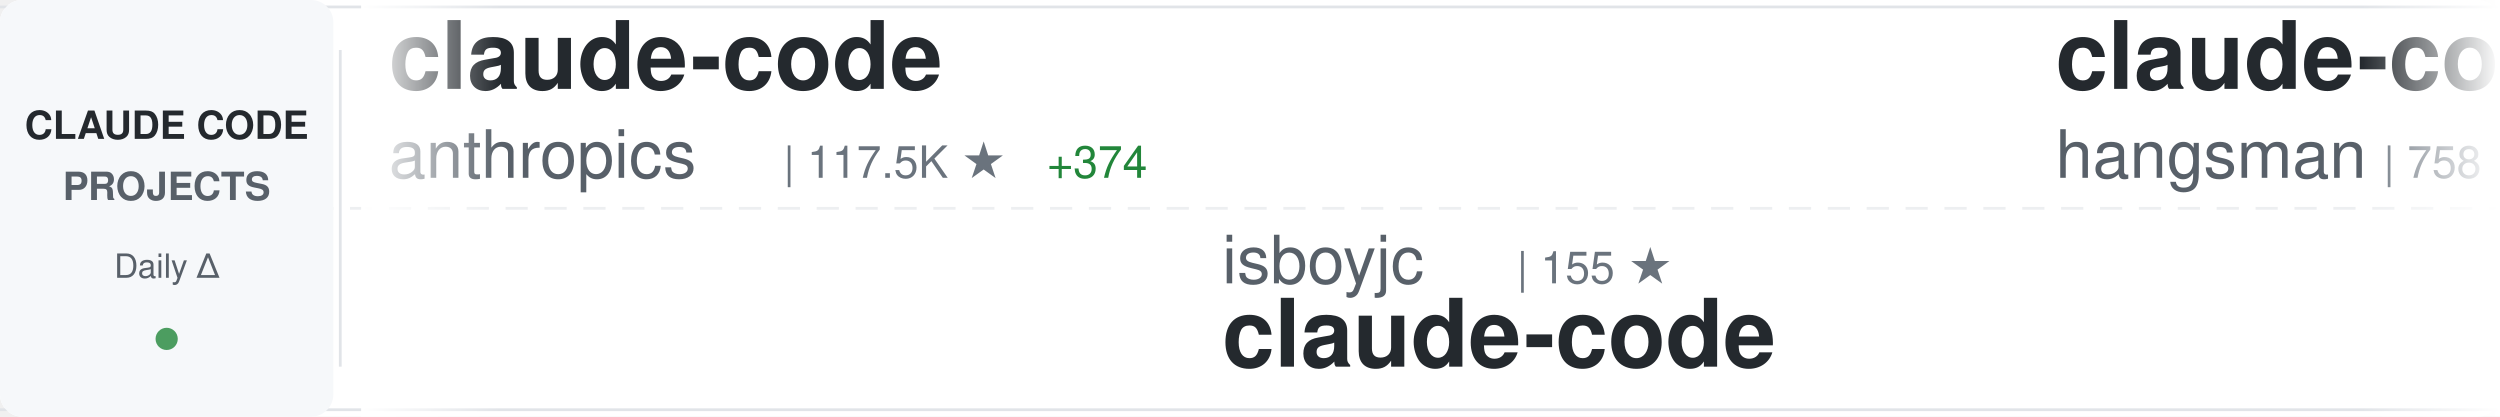
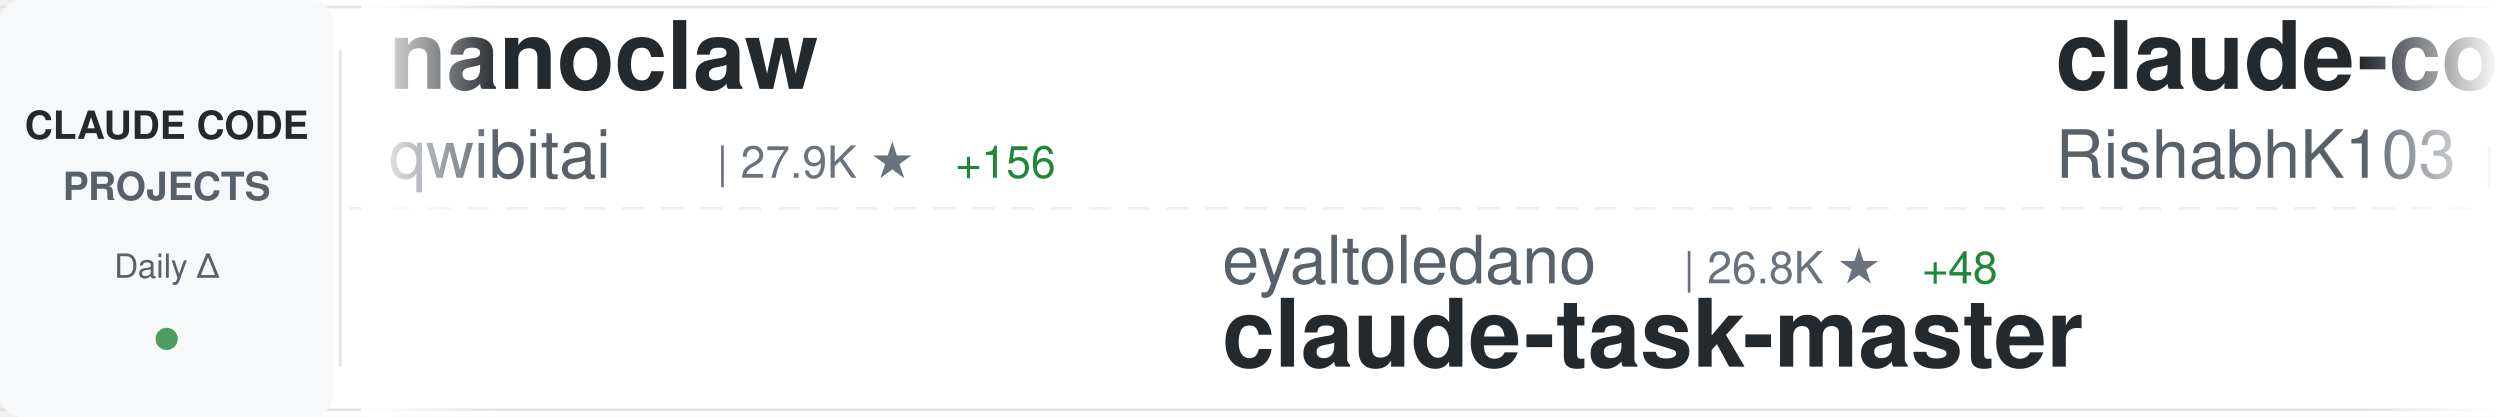
<svg xmlns="http://www.w3.org/2000/svg" width="900" height="150">
  <defs>
    <linearGradient id="awesomeLeftFade" x1="0%" y1="0%" x2="100%" y2="0%">
      <stop offset="0%" style="stop-color:#ffffff;stop-opacity:1" />
      <stop offset="100%" style="stop-color:#ffffff;stop-opacity:0" />
    </linearGradient>
    <linearGradient id="awesomeRightFade" x1="0%" y1="0%" x2="100%" y2="0%">
      <stop offset="0%" style="stop-color:#ffffff;stop-opacity:0" />
      <stop offset="100%" style="stop-color:#ffffff;stop-opacity:1" />
    </linearGradient>
  </defs>
  <rect width="900" height="150" fill="#ffffff" rx="8" />
  <rect x="0" y="2" width="900" height="1" fill="#e1e4e8" />
  <rect x="0" y="147" width="900" height="1" fill="#e1e4e8" />
  <line x1="0" y1="75" x2="900" y2="75" stroke="#e1e4e8" stroke-width="1" stroke-dasharray="8 6" opacity="0.6" />
  <rect x="0" y="0" width="120" height="150" fill="#f6f8fa" rx="8" />
  <text x="60" y="50" font-family="-apple-system, BlinkMacSystemFont, 'Segoe UI', Helvetica, Arial, sans-serif" font-size="14" font-weight="600" fill="#24292e" text-anchor="middle">CLAUDE CODE</text>
  <text x="60" y="72" font-family="-apple-system, BlinkMacSystemFont, 'Segoe UI', Helvetica, Arial, sans-serif" font-size="14" font-weight="600" fill="#586069" text-anchor="middle">PROJECTS</text>
  <text x="60" y="100" font-family="-apple-system, BlinkMacSystemFont, 'Segoe UI', Helvetica, Arial, sans-serif" font-size="12" font-weight="500" fill="#586069" text-anchor="middle">Daily Δ</text>
  <circle cx="60" cy="122" r="4" fill="#22863a" opacity="0.8" />
  <rect x="122" y="18" width="1" height="114" fill="#e1e4e8" />
  <clipPath id="awesomeTickerClip">
    <rect x="130" y="0" width="770" height="150" />
  </clipPath>
  <g clip-path="url(#awesomeTickerClip)">
    <g id="awesomeTickerItems">
      <animateTransform attributeName="transform" attributeType="XML" type="translate" from="0 0" to="-3000 0" dur="54s" repeatCount="indefinite" />
      <g transform="translate(0, 0)">
-         <text x="140" y="32" font-family="-apple-system, BlinkMacSystemFont, 'Segoe UI', Helvetica, Arial, sans-serif" font-size="34" font-weight="600" fill="#24292e">claude-code</text>
-         <text x="140" y="64" font-family="-apple-system, BlinkMacSystemFont, 'Segoe UI', Helvetica, Arial, sans-serif" font-size="24" font-weight="400" fill="#586069">anthropics</text>
-         <text x="282" y="64" font-family="-apple-system, BlinkMacSystemFont, 'Segoe UI', Helvetica, Arial, sans-serif" font-size="16" font-weight="500" fill="#6a737d">| 117.5K ★</text>
-         <text x="377" y="64" font-family="-apple-system, BlinkMacSystemFont, 'Segoe UI', Helvetica, Arial, sans-serif" font-size="16" font-weight="500" fill="#22863a"> +374</text>
+         <text x="140" y="32" font-family="-apple-system, BlinkMacSystemFont, 'Segoe UI', Helvetica, Arial, sans-serif" font-size="34" font-weight="600" fill="#24292e">nanoclaw</text>
+         <text x="140" y="64" font-family="-apple-system, BlinkMacSystemFont, 'Segoe UI', Helvetica, Arial, sans-serif" font-size="24" font-weight="400" fill="#586069">qwibitai</text>
+         <text x="258" y="64" font-family="-apple-system, BlinkMacSystemFont, 'Segoe UI', Helvetica, Arial, sans-serif" font-size="16" font-weight="500" fill="#6a737d">| 27.9K ★</text>
+         <text x="344" y="64" font-family="-apple-system, BlinkMacSystemFont, 'Segoe UI', Helvetica, Arial, sans-serif" font-size="16" font-weight="500" fill="#22863a"> +156</text>
      </g>
      <g transform="translate(300, 0)">
-         <text x="140" y="102" font-family="-apple-system, BlinkMacSystemFont, 'Segoe UI', Helvetica, Arial, sans-serif" font-size="24" font-weight="400" fill="#586069">isboyjc</text>
-         <text x="246" y="102" font-family="-apple-system, BlinkMacSystemFont, 'Segoe UI', Helvetica, Arial, sans-serif" font-size="16" font-weight="500" fill="#6a737d">| 155 ★</text>
-         <text x="140" y="132" font-family="-apple-system, BlinkMacSystemFont, 'Segoe UI', Helvetica, Arial, sans-serif" font-size="34" font-weight="600" fill="#24292e">claude-code</text>
+         <text x="140" y="102" font-family="-apple-system, BlinkMacSystemFont, 'Segoe UI', Helvetica, Arial, sans-serif" font-size="24" font-weight="400" fill="#586069">eyaltoledano</text>
+         <text x="306" y="102" font-family="-apple-system, BlinkMacSystemFont, 'Segoe UI', Helvetica, Arial, sans-serif" font-size="16" font-weight="500" fill="#6a737d">| 26.8K ★</text>
+         <text x="392" y="102" font-family="-apple-system, BlinkMacSystemFont, 'Segoe UI', Helvetica, Arial, sans-serif" font-size="16" font-weight="500" fill="#22863a"> +48</text>
+         <text x="140" y="132" font-family="-apple-system, BlinkMacSystemFont, 'Segoe UI', Helvetica, Arial, sans-serif" font-size="34" font-weight="600" fill="#24292e">claude-task-master</text>
      </g>
      <g transform="translate(600, 0)">
-         <text x="140" y="32" font-family="-apple-system, BlinkMacSystemFont, 'Segoe UI', Helvetica, Arial, sans-serif" font-size="34" font-weight="600" fill="#24292e">claude-code-source</text>
-         <text x="140" y="64" font-family="-apple-system, BlinkMacSystemFont, 'Segoe UI', Helvetica, Arial, sans-serif" font-size="24" font-weight="400" fill="#586069">hangsman</text>
-         <text x="258" y="64" font-family="-apple-system, BlinkMacSystemFont, 'Segoe UI', Helvetica, Arial, sans-serif" font-size="16" font-weight="500" fill="#6a737d">| 758 ★</text>
-         <text x="326" y="64" font-family="-apple-system, BlinkMacSystemFont, 'Segoe UI', Helvetica, Arial, sans-serif" font-size="16" font-weight="500" fill="#22863a"> +1</text>
+         <text x="140" y="32" font-family="-apple-system, BlinkMacSystemFont, 'Segoe UI', Helvetica, Arial, sans-serif" font-size="34" font-weight="600" fill="#24292e">claude-code</text>
+         <text x="140" y="64" font-family="-apple-system, BlinkMacSystemFont, 'Segoe UI', Helvetica, Arial, sans-serif" font-size="24" font-weight="400" fill="#586069">RishabhK103</text>
+         <text x="294" y="64" font-family="-apple-system, BlinkMacSystemFont, 'Segoe UI', Helvetica, Arial, sans-serif" font-size="16" font-weight="500" fill="#6a737d">| 68 ★</text>
+         <text x="353" y="64" font-family="-apple-system, BlinkMacSystemFont, 'Segoe UI', Helvetica, Arial, sans-serif" font-size="16" font-weight="500" fill="#22863a"> +1</text>
      </g>
      <g transform="translate(900, 0)">
-         <text x="140" y="102" font-family="-apple-system, BlinkMacSystemFont, 'Segoe UI', Helvetica, Arial, sans-serif" font-size="24" font-weight="400" fill="#586069">RishabhK103</text>
-         <text x="294" y="102" font-family="-apple-system, BlinkMacSystemFont, 'Segoe UI', Helvetica, Arial, sans-serif" font-size="16" font-weight="500" fill="#6a737d">| 67 ★</text>
+         <text x="140" y="102" font-family="-apple-system, BlinkMacSystemFont, 'Segoe UI', Helvetica, Arial, sans-serif" font-size="24" font-weight="400" fill="#586069">yasasbanukaofficial</text>
+         <text x="390" y="102" font-family="-apple-system, BlinkMacSystemFont, 'Segoe UI', Helvetica, Arial, sans-serif" font-size="16" font-weight="500" fill="#6a737d">| 2.8K ★</text>
+         <text x="467" y="102" font-family="-apple-system, BlinkMacSystemFont, 'Segoe UI', Helvetica, Arial, sans-serif" font-size="16" font-weight="500" fill="#22863a"> +31</text>
        <text x="140" y="132" font-family="-apple-system, BlinkMacSystemFont, 'Segoe UI', Helvetica, Arial, sans-serif" font-size="34" font-weight="600" fill="#24292e">claude-code</text>
      </g>
      <g transform="translate(1200, 0)">
-         <text x="140" y="32" font-family="-apple-system, BlinkMacSystemFont, 'Segoe UI', Helvetica, Arial, sans-serif" font-size="34" font-weight="600" fill="#24292e">claude-code-spec-workflo...</text>
-         <text x="140" y="64" font-family="-apple-system, BlinkMacSystemFont, 'Segoe UI', Helvetica, Arial, sans-serif" font-size="24" font-weight="400" fill="#586069">Pimzino</text>
-         <text x="246" y="64" font-family="-apple-system, BlinkMacSystemFont, 'Segoe UI', Helvetica, Arial, sans-serif" font-size="16" font-weight="500" fill="#6a737d">| 3.7K ★</text>
-         <text x="323" y="64" font-family="-apple-system, BlinkMacSystemFont, 'Segoe UI', Helvetica, Arial, sans-serif" font-size="16" font-weight="500" fill="#22863a"> +5</text>
+         <text x="140" y="32" font-family="-apple-system, BlinkMacSystemFont, 'Segoe UI', Helvetica, Arial, sans-serif" font-size="34" font-weight="600" fill="#24292e">claude_code_src</text>
+         <text x="140" y="64" font-family="-apple-system, BlinkMacSystemFont, 'Segoe UI', Helvetica, Arial, sans-serif" font-size="24" font-weight="400" fill="#586069">ponponon</text>
+         <text x="258" y="64" font-family="-apple-system, BlinkMacSystemFont, 'Segoe UI', Helvetica, Arial, sans-serif" font-size="16" font-weight="500" fill="#6a737d">| 2.2K ★</text>
+         <text x="335" y="64" font-family="-apple-system, BlinkMacSystemFont, 'Segoe UI', Helvetica, Arial, sans-serif" font-size="16" font-weight="500" fill="#22863a"> +4</text>
      </g>
      <g transform="translate(1500, 0)">
-         <text x="140" y="102" font-family="-apple-system, BlinkMacSystemFont, 'Segoe UI', Helvetica, Arial, sans-serif" font-size="24" font-weight="400" fill="#586069">sickn33</text>
-         <text x="246" y="102" font-family="-apple-system, BlinkMacSystemFont, 'Segoe UI', Helvetica, Arial, sans-serif" font-size="16" font-weight="500" fill="#6a737d">| 34.8K ★</text>
-         <text x="332" y="102" font-family="-apple-system, BlinkMacSystemFont, 'Segoe UI', Helvetica, Arial, sans-serif" font-size="16" font-weight="500" fill="#22863a"> +172</text>
-         <text x="140" y="132" font-family="-apple-system, BlinkMacSystemFont, 'Segoe UI', Helvetica, Arial, sans-serif" font-size="34" font-weight="600" fill="#24292e">antigravity-awesome-skil...</text>
+         <text x="140" y="102" font-family="-apple-system, BlinkMacSystemFont, 'Segoe UI', Helvetica, Arial, sans-serif" font-size="24" font-weight="400" fill="#586069">Onewon</text>
+         <text x="234" y="102" font-family="-apple-system, BlinkMacSystemFont, 'Segoe UI', Helvetica, Arial, sans-serif" font-size="16" font-weight="500" fill="#6a737d">| 179 ★</text>
+         <text x="302" y="102" font-family="-apple-system, BlinkMacSystemFont, 'Segoe UI', Helvetica, Arial, sans-serif" font-size="16" font-weight="500" fill="#22863a"> +1</text>
+         <text x="140" y="132" font-family="-apple-system, BlinkMacSystemFont, 'Segoe UI', Helvetica, Arial, sans-serif" font-size="34" font-weight="600" fill="#24292e">claude-code</text>
      </g>
      <g transform="translate(1800, 0)">
        <text x="140" y="32" font-family="-apple-system, BlinkMacSystemFont, 'Segoe UI', Helvetica, Arial, sans-serif" font-size="34" font-weight="600" fill="#24292e">claude-code</text>
-         <text x="140" y="64" font-family="-apple-system, BlinkMacSystemFont, 'Segoe UI', Helvetica, Arial, sans-serif" font-size="24" font-weight="400" fill="#586069">alex000kim</text>
-         <text x="282" y="64" font-family="-apple-system, BlinkMacSystemFont, 'Segoe UI', Helvetica, Arial, sans-serif" font-size="16" font-weight="500" fill="#6a737d">| 219 ★</text>
-         <text x="350" y="64" font-family="-apple-system, BlinkMacSystemFont, 'Segoe UI', Helvetica, Arial, sans-serif" font-size="16" font-weight="500" fill="#22863a"> +1</text>
+         <text x="140" y="64" font-family="-apple-system, BlinkMacSystemFont, 'Segoe UI', Helvetica, Arial, sans-serif" font-size="24" font-weight="400" fill="#586069">claude-code-best</text>
+         <text x="354" y="64" font-family="-apple-system, BlinkMacSystemFont, 'Segoe UI', Helvetica, Arial, sans-serif" font-size="16" font-weight="500" fill="#6a737d">| 16.8K ★</text>
+         <text x="440" y="64" font-family="-apple-system, BlinkMacSystemFont, 'Segoe UI', Helvetica, Arial, sans-serif" font-size="16" font-weight="500" fill="#22863a"> +83</text>
      </g>
      <g transform="translate(2100, 0)">
-         <text x="140" y="102" font-family="-apple-system, BlinkMacSystemFont, 'Segoe UI', Helvetica, Arial, sans-serif" font-size="24" font-weight="400" fill="#586069">nicedreamzapp</text>
-         <text x="318" y="102" font-family="-apple-system, BlinkMacSystemFont, 'Segoe UI', Helvetica, Arial, sans-serif" font-size="16" font-weight="500" fill="#6a737d">| 2.1K ★</text>
-         <text x="395" y="102" font-family="-apple-system, BlinkMacSystemFont, 'Segoe UI', Helvetica, Arial, sans-serif" font-size="16" font-weight="500" fill="#22863a"> +68</text>
-         <text x="140" y="132" font-family="-apple-system, BlinkMacSystemFont, 'Segoe UI', Helvetica, Arial, sans-serif" font-size="34" font-weight="600" fill="#24292e">claude-code-local</text>
+         <text x="140" y="102" font-family="-apple-system, BlinkMacSystemFont, 'Segoe UI', Helvetica, Arial, sans-serif" font-size="24" font-weight="400" fill="#586069">freestylefly</text>
+         <text x="306" y="102" font-family="-apple-system, BlinkMacSystemFont, 'Segoe UI', Helvetica, Arial, sans-serif" font-size="16" font-weight="500" fill="#6a737d">| 124 ★</text>
+         <text x="140" y="132" font-family="-apple-system, BlinkMacSystemFont, 'Segoe UI', Helvetica, Arial, sans-serif" font-size="34" font-weight="600" fill="#24292e">claude-code</text>
      </g>
      <g transform="translate(2400, 0)">
-         <text x="140" y="32" font-family="-apple-system, BlinkMacSystemFont, 'Segoe UI', Helvetica, Arial, sans-serif" font-size="34" font-weight="600" fill="#24292e">claude-code</text>
-         <text x="140" y="64" font-family="-apple-system, BlinkMacSystemFont, 'Segoe UI', Helvetica, Arial, sans-serif" font-size="24" font-weight="400" fill="#586069">freestylefly</text>
-         <text x="306" y="64" font-family="-apple-system, BlinkMacSystemFont, 'Segoe UI', Helvetica, Arial, sans-serif" font-size="16" font-weight="500" fill="#6a737d">| 124 ★</text>
+         <text x="140" y="32" font-family="-apple-system, BlinkMacSystemFont, 'Segoe UI', Helvetica, Arial, sans-serif" font-size="34" font-weight="600" fill="#24292e">claude-code-source-build</text>
+         <text x="140" y="64" font-family="-apple-system, BlinkMacSystemFont, 'Segoe UI', Helvetica, Arial, sans-serif" font-size="24" font-weight="400" fill="#586069">andrew-kramer-inno</text>
+         <text x="378" y="64" font-family="-apple-system, BlinkMacSystemFont, 'Segoe UI', Helvetica, Arial, sans-serif" font-size="16" font-weight="500" fill="#6a737d">| 577 ★</text>
+         <text x="446" y="64" font-family="-apple-system, BlinkMacSystemFont, 'Segoe UI', Helvetica, Arial, sans-serif" font-size="16" font-weight="500" fill="#22863a"> +1</text>
      </g>
      <g transform="translate(2700, 0)">
-         <text x="140" y="102" font-family="-apple-system, BlinkMacSystemFont, 'Segoe UI', Helvetica, Arial, sans-serif" font-size="24" font-weight="400" fill="#586069">kodu-ai</text>
-         <text x="246" y="102" font-family="-apple-system, BlinkMacSystemFont, 'Segoe UI', Helvetica, Arial, sans-serif" font-size="16" font-weight="500" fill="#6a737d">| 5.3K ★</text>
-         <text x="323" y="102" font-family="-apple-system, BlinkMacSystemFont, 'Segoe UI', Helvetica, Arial, sans-serif" font-size="16" font-weight="500" fill="#22863a"> +1</text>
-         <text x="140" y="132" font-family="-apple-system, BlinkMacSystemFont, 'Segoe UI', Helvetica, Arial, sans-serif" font-size="34" font-weight="600" fill="#24292e">claude-coder</text>
+         <text x="140" y="102" font-family="-apple-system, BlinkMacSystemFont, 'Segoe UI', Helvetica, Arial, sans-serif" font-size="24" font-weight="400" fill="#586069">Hyper66666</text>
+         <text x="282" y="102" font-family="-apple-system, BlinkMacSystemFont, 'Segoe UI', Helvetica, Arial, sans-serif" font-size="16" font-weight="500" fill="#6a737d">| 212 ★</text>
+         <text x="350" y="102" font-family="-apple-system, BlinkMacSystemFont, 'Segoe UI', Helvetica, Arial, sans-serif" font-size="16" font-weight="500" fill="#22863a"> +2</text>
+         <text x="140" y="132" font-family="-apple-system, BlinkMacSystemFont, 'Segoe UI', Helvetica, Arial, sans-serif" font-size="34" font-weight="600" fill="#24292e">claude-code-sourcemap</text>
      </g>
      <g transform="translate(3000, 0)">
-         <text x="140" y="32" font-family="-apple-system, BlinkMacSystemFont, 'Segoe UI', Helvetica, Arial, sans-serif" font-size="34" font-weight="600" fill="#24292e">claude-code</text>
-         <text x="140" y="64" font-family="-apple-system, BlinkMacSystemFont, 'Segoe UI', Helvetica, Arial, sans-serif" font-size="24" font-weight="400" fill="#586069">anthropics</text>
-         <text x="282" y="64" font-family="-apple-system, BlinkMacSystemFont, 'Segoe UI', Helvetica, Arial, sans-serif" font-size="16" font-weight="500" fill="#6a737d">| 117.5K ★</text>
-         <text x="377" y="64" font-family="-apple-system, BlinkMacSystemFont, 'Segoe UI', Helvetica, Arial, sans-serif" font-size="16" font-weight="500" fill="#22863a"> +374</text>
+         <text x="140" y="32" font-family="-apple-system, BlinkMacSystemFont, 'Segoe UI', Helvetica, Arial, sans-serif" font-size="34" font-weight="600" fill="#24292e">nanoclaw</text>
+         <text x="140" y="64" font-family="-apple-system, BlinkMacSystemFont, 'Segoe UI', Helvetica, Arial, sans-serif" font-size="24" font-weight="400" fill="#586069">qwibitai</text>
+         <text x="258" y="64" font-family="-apple-system, BlinkMacSystemFont, 'Segoe UI', Helvetica, Arial, sans-serif" font-size="16" font-weight="500" fill="#6a737d">| 27.9K ★</text>
+         <text x="344" y="64" font-family="-apple-system, BlinkMacSystemFont, 'Segoe UI', Helvetica, Arial, sans-serif" font-size="16" font-weight="500" fill="#22863a"> +156</text>
      </g>
      <g transform="translate(3300, 0)">
-         <text x="140" y="102" font-family="-apple-system, BlinkMacSystemFont, 'Segoe UI', Helvetica, Arial, sans-serif" font-size="24" font-weight="400" fill="#586069">isboyjc</text>
-         <text x="246" y="102" font-family="-apple-system, BlinkMacSystemFont, 'Segoe UI', Helvetica, Arial, sans-serif" font-size="16" font-weight="500" fill="#6a737d">| 155 ★</text>
-         <text x="140" y="132" font-family="-apple-system, BlinkMacSystemFont, 'Segoe UI', Helvetica, Arial, sans-serif" font-size="34" font-weight="600" fill="#24292e">claude-code</text>
+         <text x="140" y="102" font-family="-apple-system, BlinkMacSystemFont, 'Segoe UI', Helvetica, Arial, sans-serif" font-size="24" font-weight="400" fill="#586069">eyaltoledano</text>
+         <text x="306" y="102" font-family="-apple-system, BlinkMacSystemFont, 'Segoe UI', Helvetica, Arial, sans-serif" font-size="16" font-weight="500" fill="#6a737d">| 26.8K ★</text>
+         <text x="392" y="102" font-family="-apple-system, BlinkMacSystemFont, 'Segoe UI', Helvetica, Arial, sans-serif" font-size="16" font-weight="500" fill="#22863a"> +48</text>
+         <text x="140" y="132" font-family="-apple-system, BlinkMacSystemFont, 'Segoe UI', Helvetica, Arial, sans-serif" font-size="34" font-weight="600" fill="#24292e">claude-task-master</text>
      </g>
      <g transform="translate(3600, 0)">
-         <text x="140" y="32" font-family="-apple-system, BlinkMacSystemFont, 'Segoe UI', Helvetica, Arial, sans-serif" font-size="34" font-weight="600" fill="#24292e">claude-code-source</text>
-         <text x="140" y="64" font-family="-apple-system, BlinkMacSystemFont, 'Segoe UI', Helvetica, Arial, sans-serif" font-size="24" font-weight="400" fill="#586069">hangsman</text>
-         <text x="258" y="64" font-family="-apple-system, BlinkMacSystemFont, 'Segoe UI', Helvetica, Arial, sans-serif" font-size="16" font-weight="500" fill="#6a737d">| 758 ★</text>
-         <text x="326" y="64" font-family="-apple-system, BlinkMacSystemFont, 'Segoe UI', Helvetica, Arial, sans-serif" font-size="16" font-weight="500" fill="#22863a"> +1</text>
+         <text x="140" y="32" font-family="-apple-system, BlinkMacSystemFont, 'Segoe UI', Helvetica, Arial, sans-serif" font-size="34" font-weight="600" fill="#24292e">claude-code</text>
+         <text x="140" y="64" font-family="-apple-system, BlinkMacSystemFont, 'Segoe UI', Helvetica, Arial, sans-serif" font-size="24" font-weight="400" fill="#586069">RishabhK103</text>
+         <text x="294" y="64" font-family="-apple-system, BlinkMacSystemFont, 'Segoe UI', Helvetica, Arial, sans-serif" font-size="16" font-weight="500" fill="#6a737d">| 68 ★</text>
+         <text x="353" y="64" font-family="-apple-system, BlinkMacSystemFont, 'Segoe UI', Helvetica, Arial, sans-serif" font-size="16" font-weight="500" fill="#22863a"> +1</text>
      </g>
      <g transform="translate(3900, 0)">
-         <text x="140" y="102" font-family="-apple-system, BlinkMacSystemFont, 'Segoe UI', Helvetica, Arial, sans-serif" font-size="24" font-weight="400" fill="#586069">RishabhK103</text>
-         <text x="294" y="102" font-family="-apple-system, BlinkMacSystemFont, 'Segoe UI', Helvetica, Arial, sans-serif" font-size="16" font-weight="500" fill="#6a737d">| 67 ★</text>
+         <text x="140" y="102" font-family="-apple-system, BlinkMacSystemFont, 'Segoe UI', Helvetica, Arial, sans-serif" font-size="24" font-weight="400" fill="#586069">yasasbanukaofficial</text>
+         <text x="390" y="102" font-family="-apple-system, BlinkMacSystemFont, 'Segoe UI', Helvetica, Arial, sans-serif" font-size="16" font-weight="500" fill="#6a737d">| 2.8K ★</text>
+         <text x="467" y="102" font-family="-apple-system, BlinkMacSystemFont, 'Segoe UI', Helvetica, Arial, sans-serif" font-size="16" font-weight="500" fill="#22863a"> +31</text>
        <text x="140" y="132" font-family="-apple-system, BlinkMacSystemFont, 'Segoe UI', Helvetica, Arial, sans-serif" font-size="34" font-weight="600" fill="#24292e">claude-code</text>
      </g>
    </g>
  </g>
  <rect x="130" y="0" width="50" height="150" fill="url(#awesomeLeftFade)" />
  <rect x="850" y="0" width="50" height="150" fill="url(#awesomeRightFade)" />
</svg>
